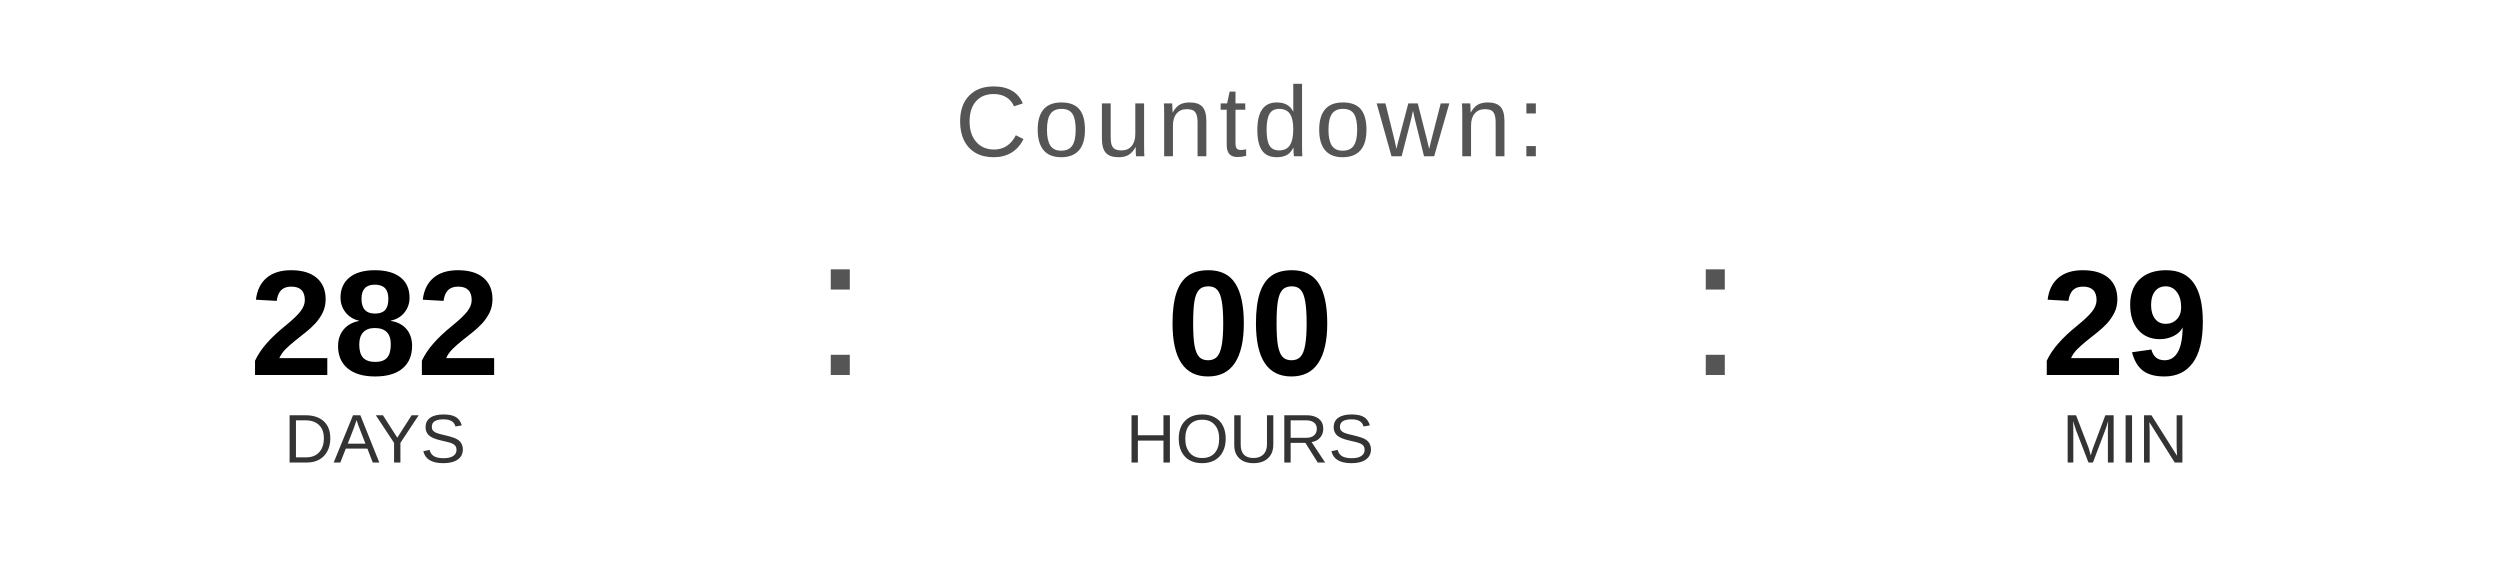
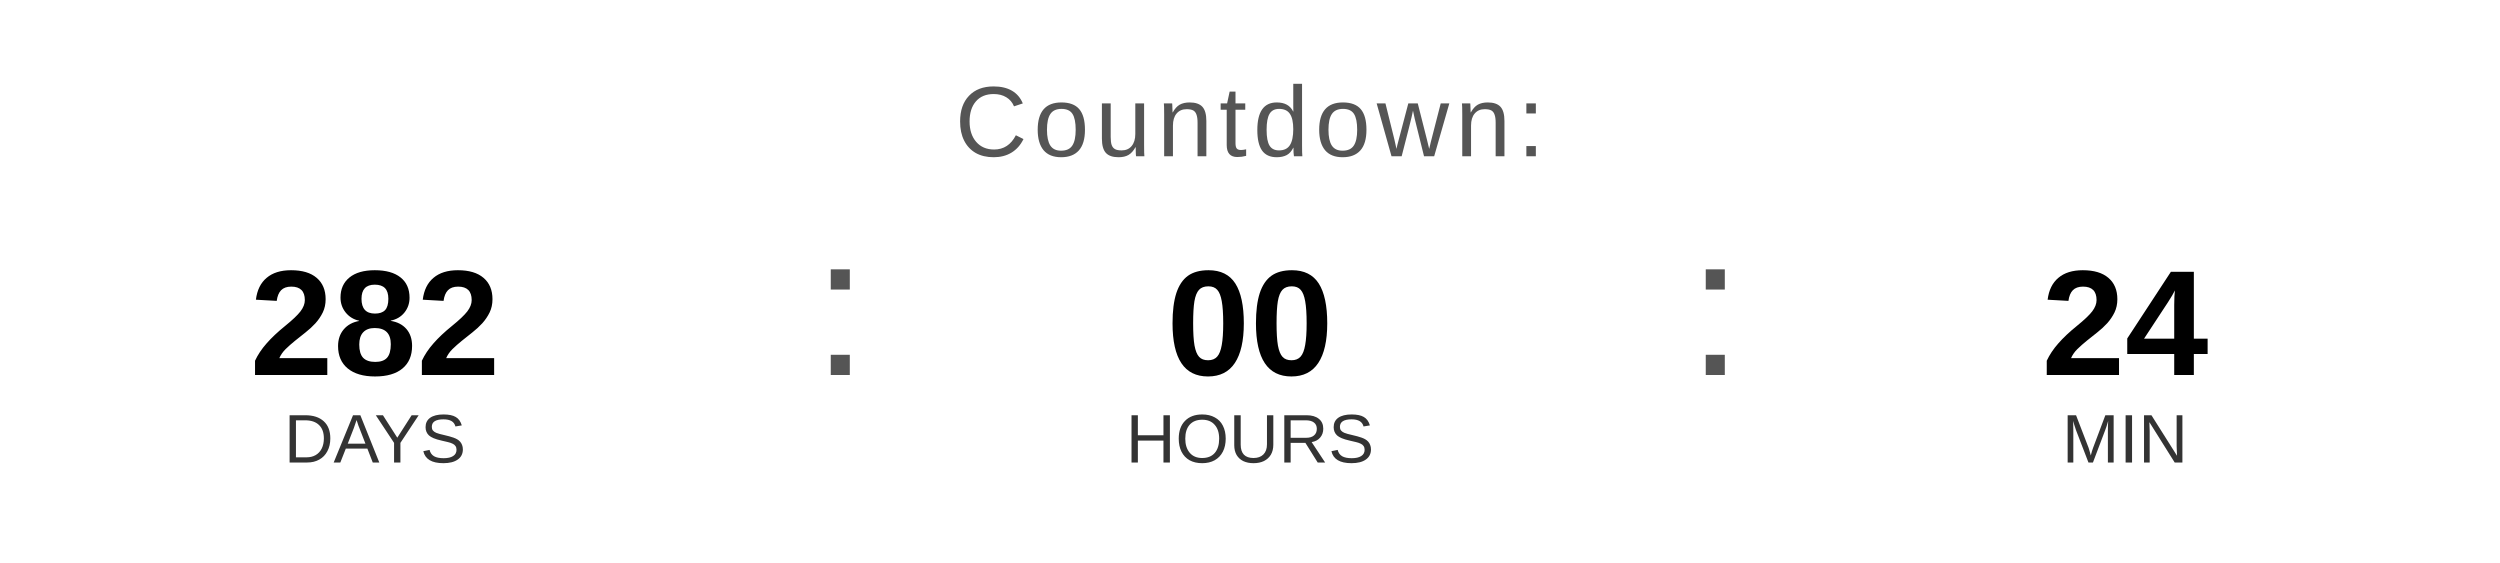
<svg xmlns="http://www.w3.org/2000/svg" width="400" height="90" viewBox="0 0 400 90">
  <text x="200" y="25" font-family="Arial, Helvetica, sans-serif" font-size="16" fill="#555555" text-anchor="middle" letter-spacing="1">
    Countdown:
  </text>
  <text x="60" y="60" font-family="Arial, Helvetica, sans-serif" font-size="24" font-weight="bold" fill="#000000" text-anchor="middle">282</text>
  <text x="60" y="74" font-family="Arial, Helvetica, sans-serif" font-size="11" fill="#333333" text-anchor="middle">DAYS</text>
  <text x="130" y="60" font-family="Arial, sans-serif" font-size="32" fill="#555555">:</text>
  <text x="200" y="60" font-family="Arial, Helvetica, sans-serif" font-size="24" font-weight="bold" fill="#000000" text-anchor="middle">00</text>
  <text x="200" y="74" font-family="Arial, Helvetica, sans-serif" font-size="11" fill="#333333" text-anchor="middle">HOURS</text>
  <text x="270" y="60" font-family="Arial, sans-serif" font-size="32" fill="#555555">:</text>
-   <text x="340" y="60" font-family="Arial, Helvetica, sans-serif" font-size="24" font-weight="bold" fill="#000000" text-anchor="middle">29</text>
+   <text x="340" y="60" font-family="Arial, Helvetica, sans-serif" font-size="24" font-weight="bold" fill="#000000" text-anchor="middle">24</text>
  <text x="340" y="74" font-family="Arial, Helvetica, sans-serif" font-size="11" fill="#333333" text-anchor="middle">MIN</text>
</svg>
